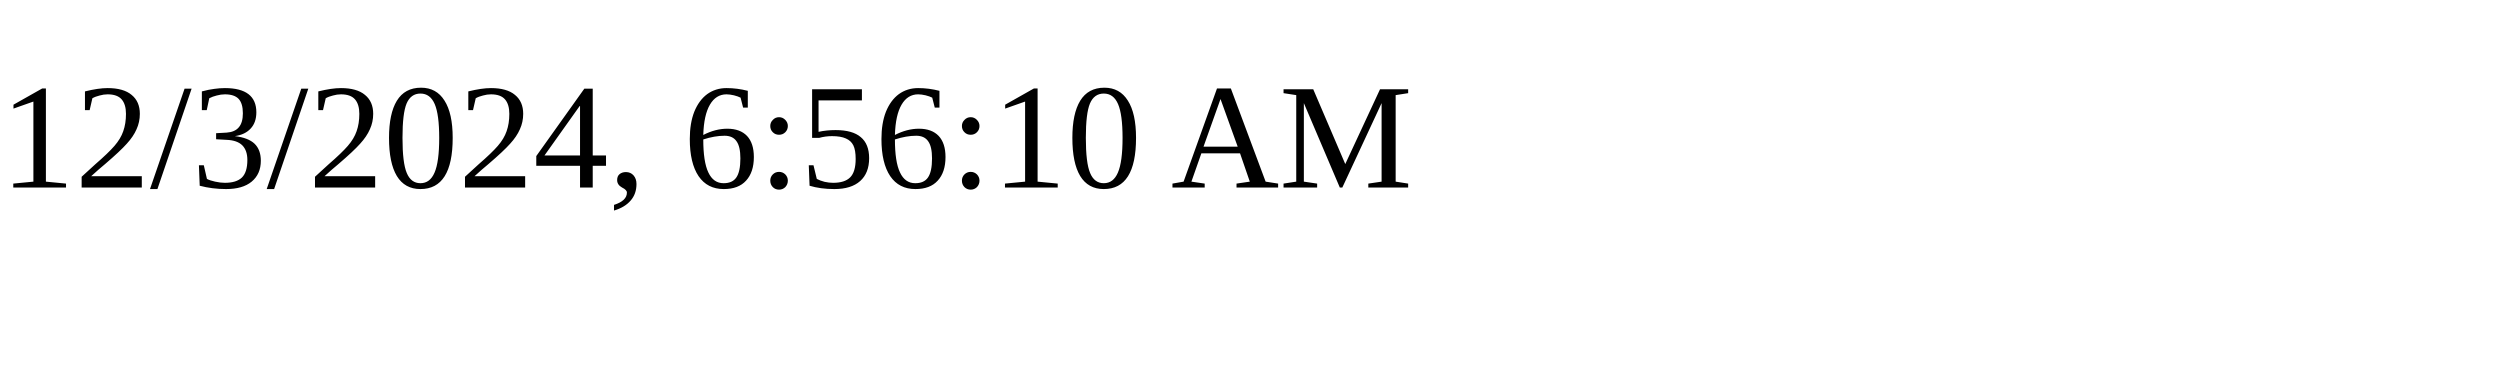
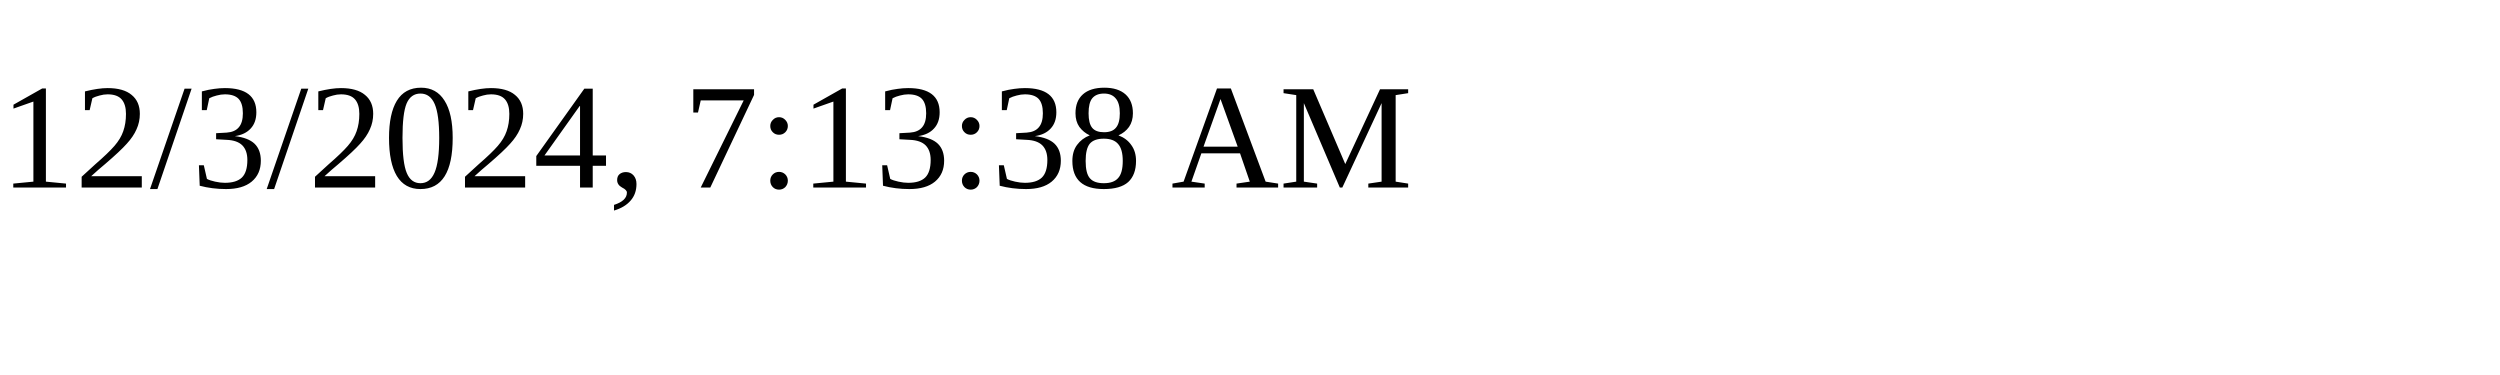
<svg xmlns="http://www.w3.org/2000/svg" height="30" width="200">
-   <text x="0" y="15">12/3/2024, 6:56:10 AM</text>
+   <text x="0" y="15">12/3/2024, 7:13:38 AM</text>
</svg>
